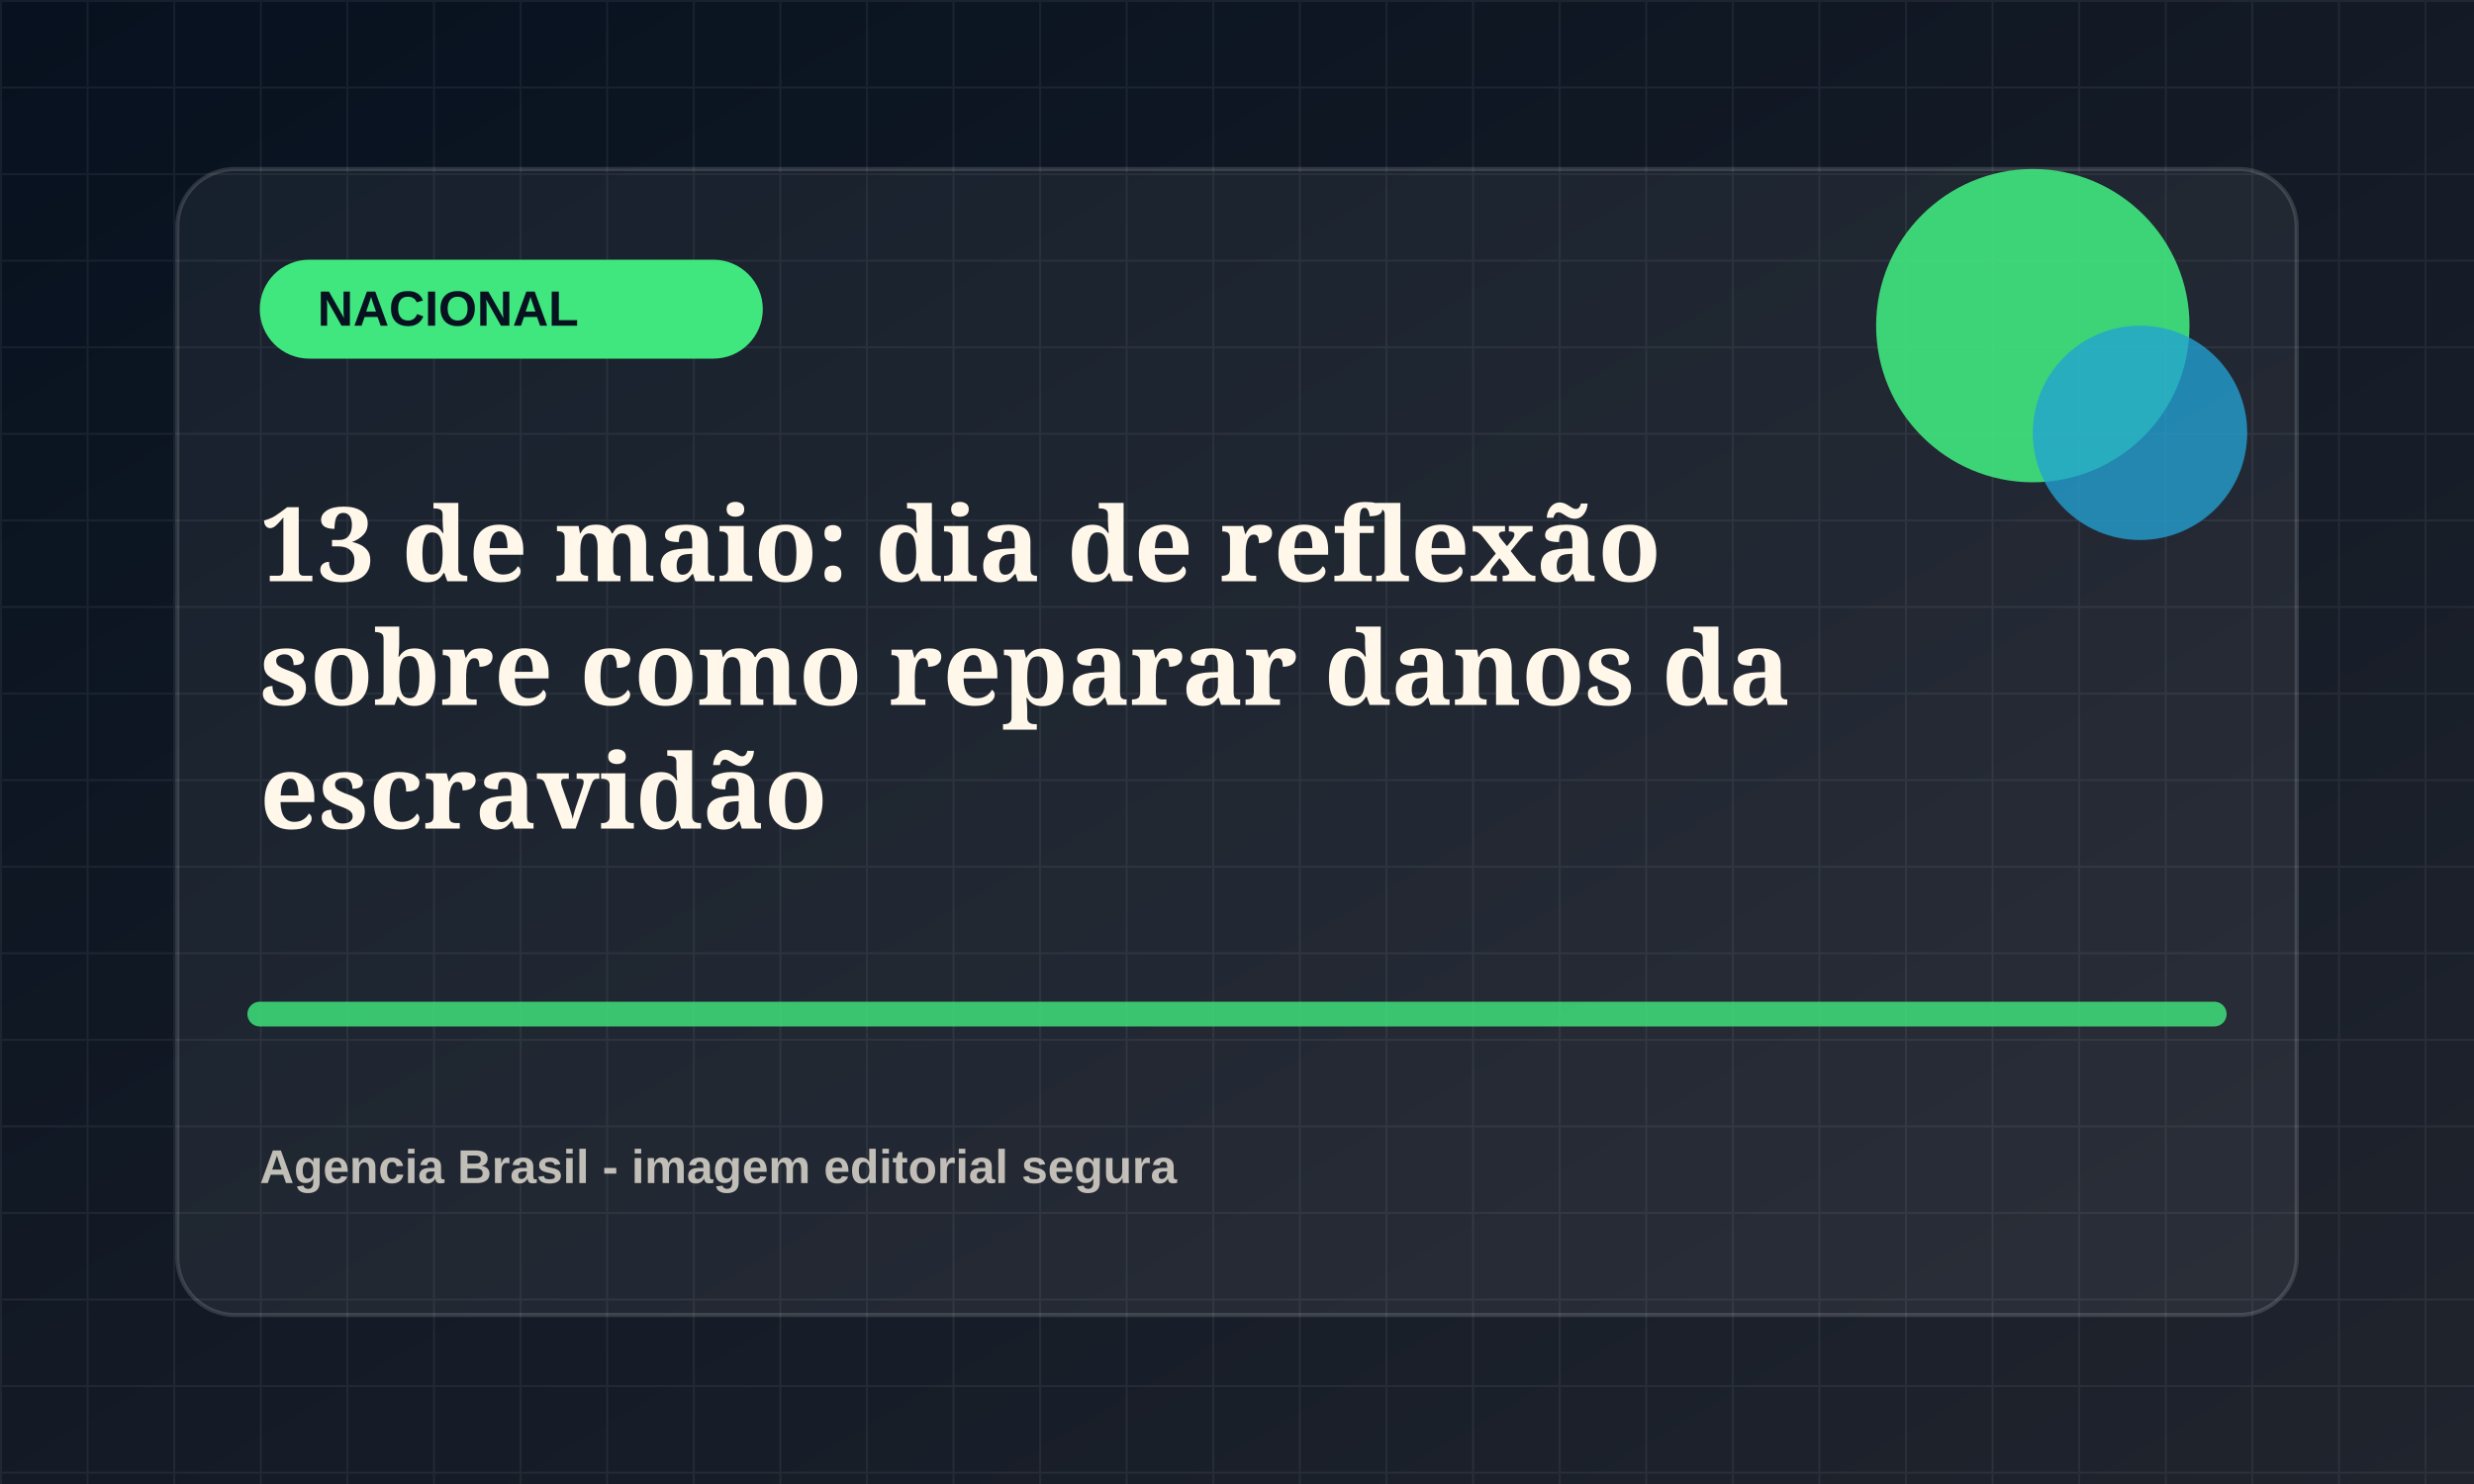
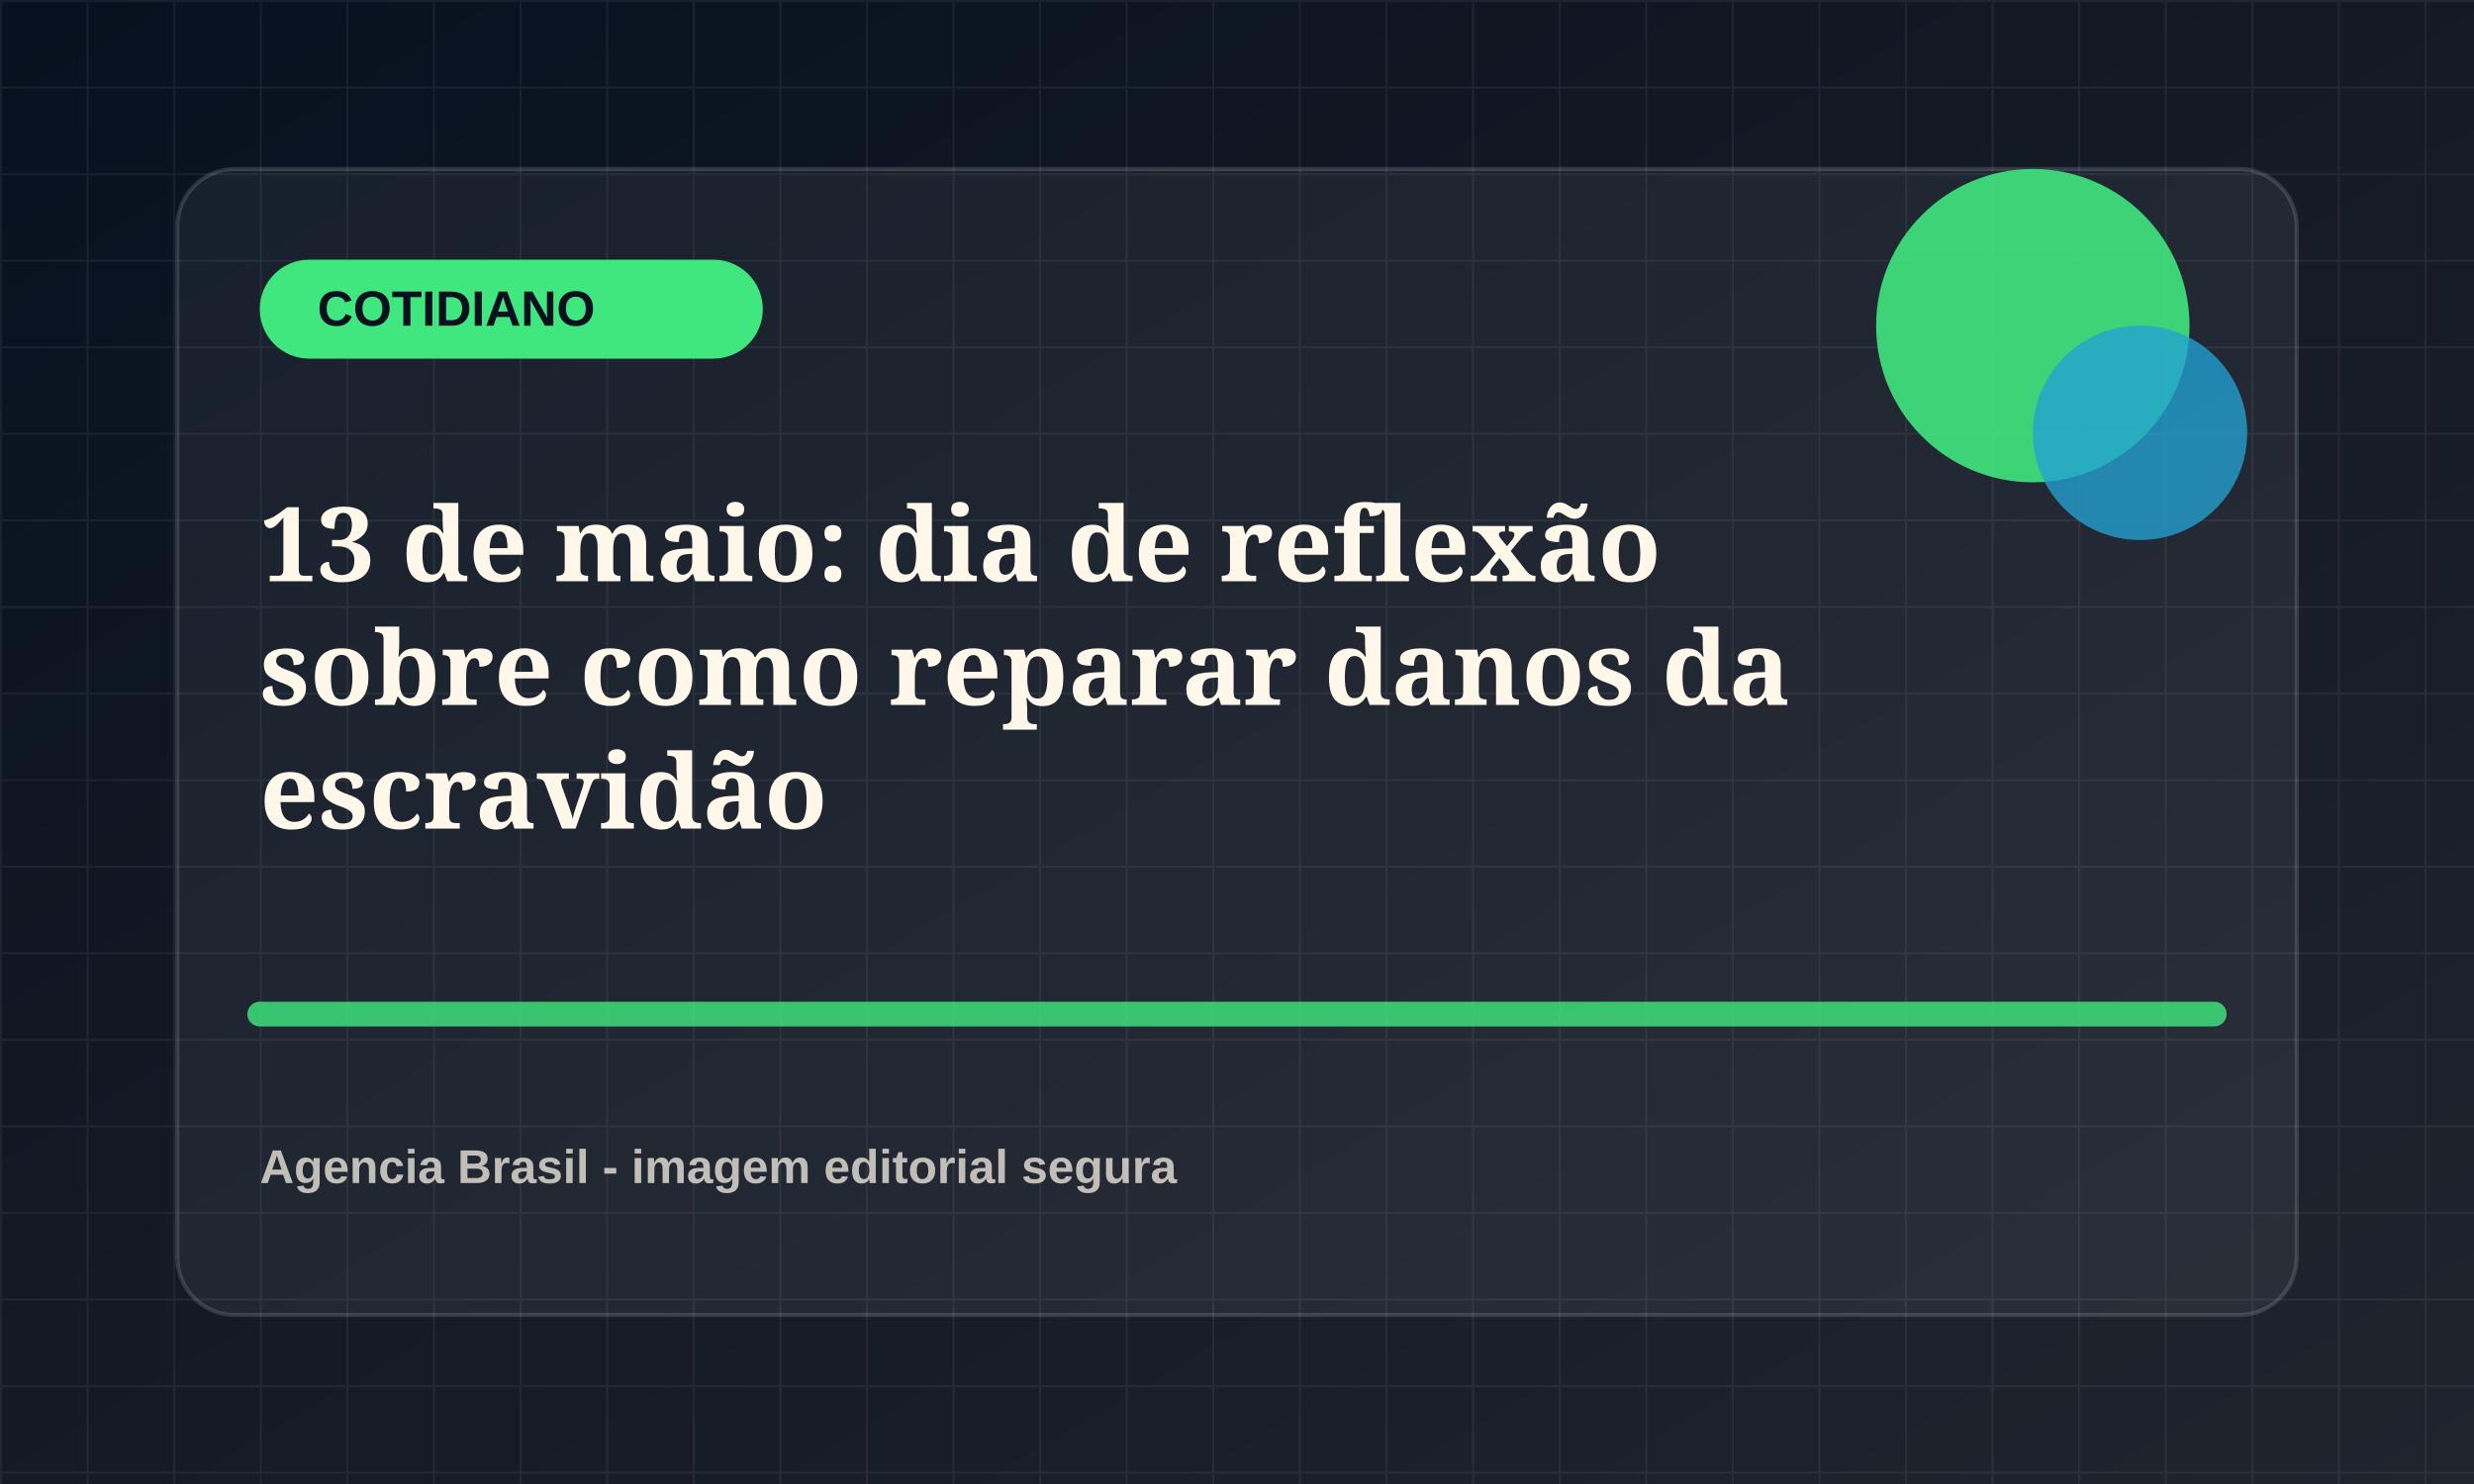
<svg xmlns="http://www.w3.org/2000/svg" viewBox="0 0 1200 720">
  <defs>
    <linearGradient id="bg" x1="0" x2="1" y1="0" y2="1">
      <stop offset="0" stop-color="#07111f" />
      <stop offset="1" stop-color="#20242d" />
    </linearGradient>
    <pattern id="grid" width="42" height="42" patternUnits="userSpaceOnUse">
      <path d="M42 0H0v42" fill="none" stroke="rgba(255,255,255,.055)" stroke-width="2" />
    </pattern>
  </defs>
  <rect width="1200" height="720" fill="url(#bg)" />
  <rect width="1200" height="720" fill="url(#grid)" />
  <rect x="86" y="82" width="1028" height="556" rx="28" fill="rgba(255,255,255,.055)" stroke="rgba(255,255,255,.14)" stroke-width="2" />
  <rect x="126" y="126" width="244" height="48" rx="24" fill="hsl(142 78% 58%)" />
-   <text x="154" y="158" fill="#07111f" font-family="Arial, sans-serif" font-size="24" font-weight="800">NACIONAL</text>
+   <text x="154" y="158" fill="#07111f" font-family="Arial, sans-serif" font-size="24" font-weight="800">COTIDIANO</text>
  <circle cx="986" cy="158" r="76" fill="hsl(142 78% 58%)" opacity=".9" />
  <circle cx="1038" cy="210" r="52" fill="hsl(197 72% 48%)" opacity=".78" />
  <path d="M126 492h948" stroke="hsl(142 78% 58%)" stroke-width="12" stroke-linecap="round" opacity=".82" />
  <text x="126" y="282" fill="#fff8ea" font-family="Georgia, serif" font-size="50" font-weight="700">
    <tspan x="126" dy="0">13 de maio: dia de reflexão</tspan>
    <tspan x="126" dy="60">sobre como reparar danos da</tspan>
    <tspan x="126" dy="60">escravidão</tspan>
  </text>
  <text x="126" y="574" fill="rgba(255,248,234,.72)" font-family="Arial, sans-serif" font-size="23" font-weight="700">Agencia Brasil - imagem editorial segura</text>
</svg>
